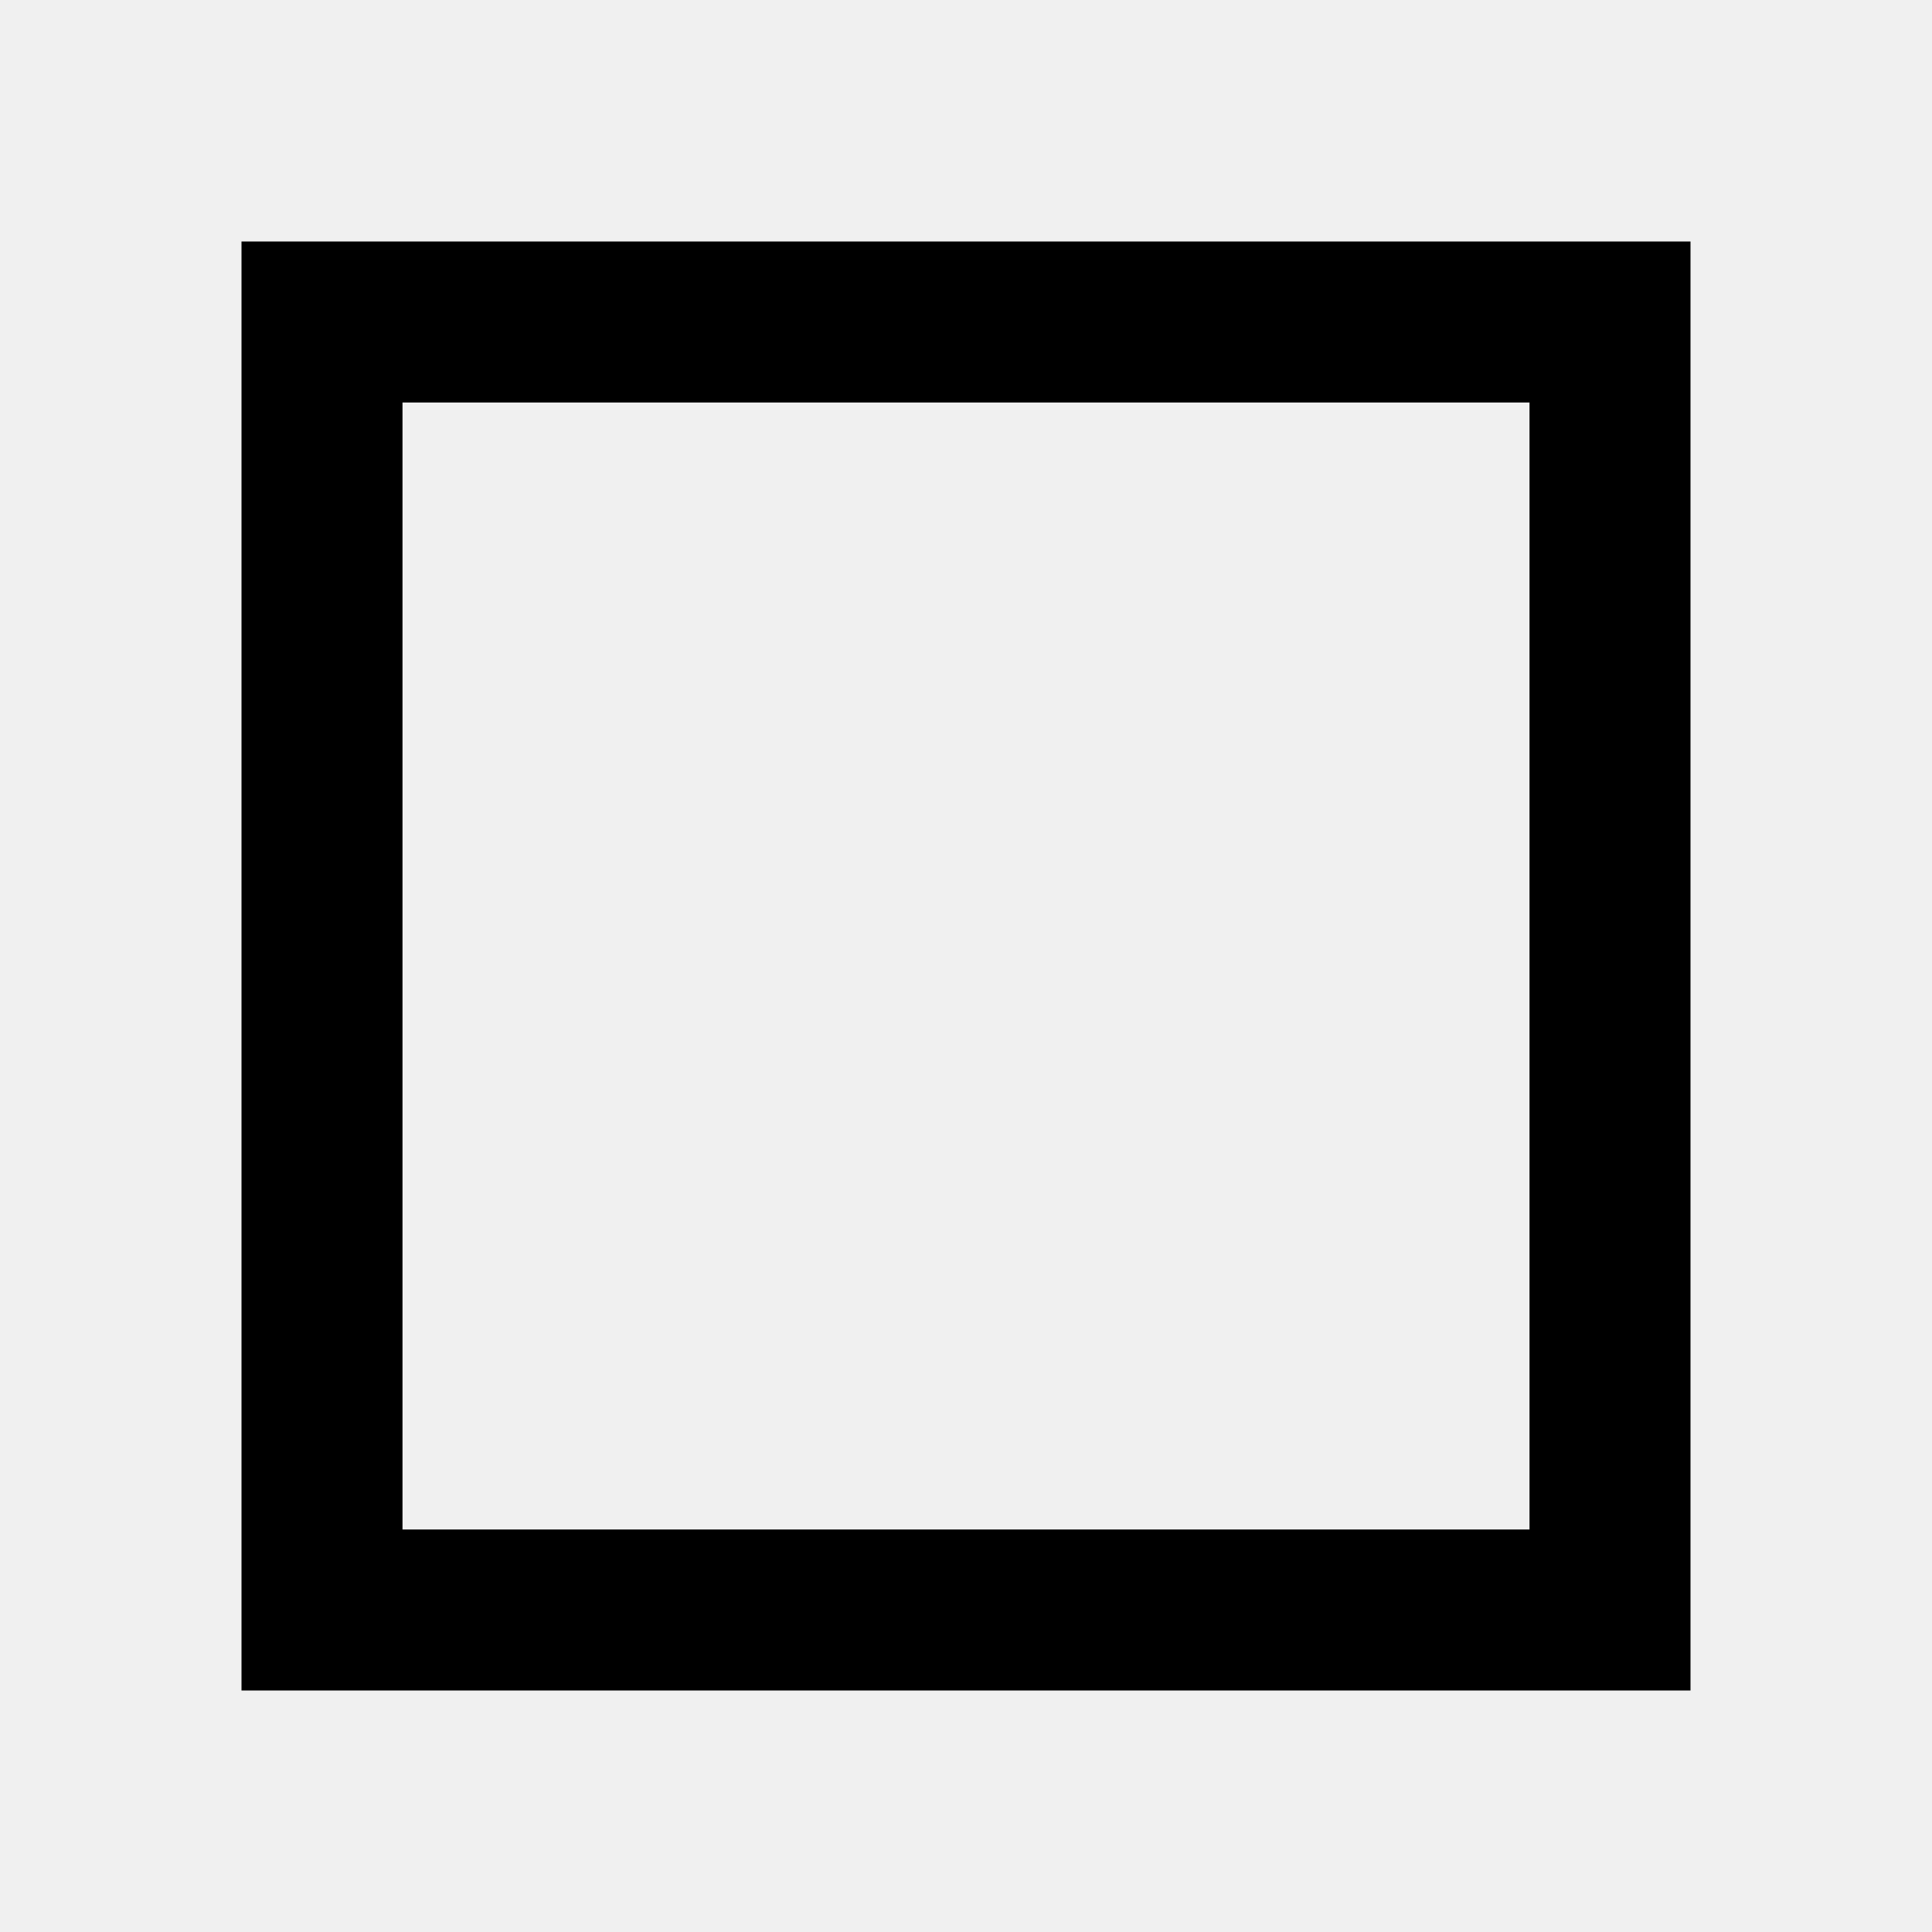
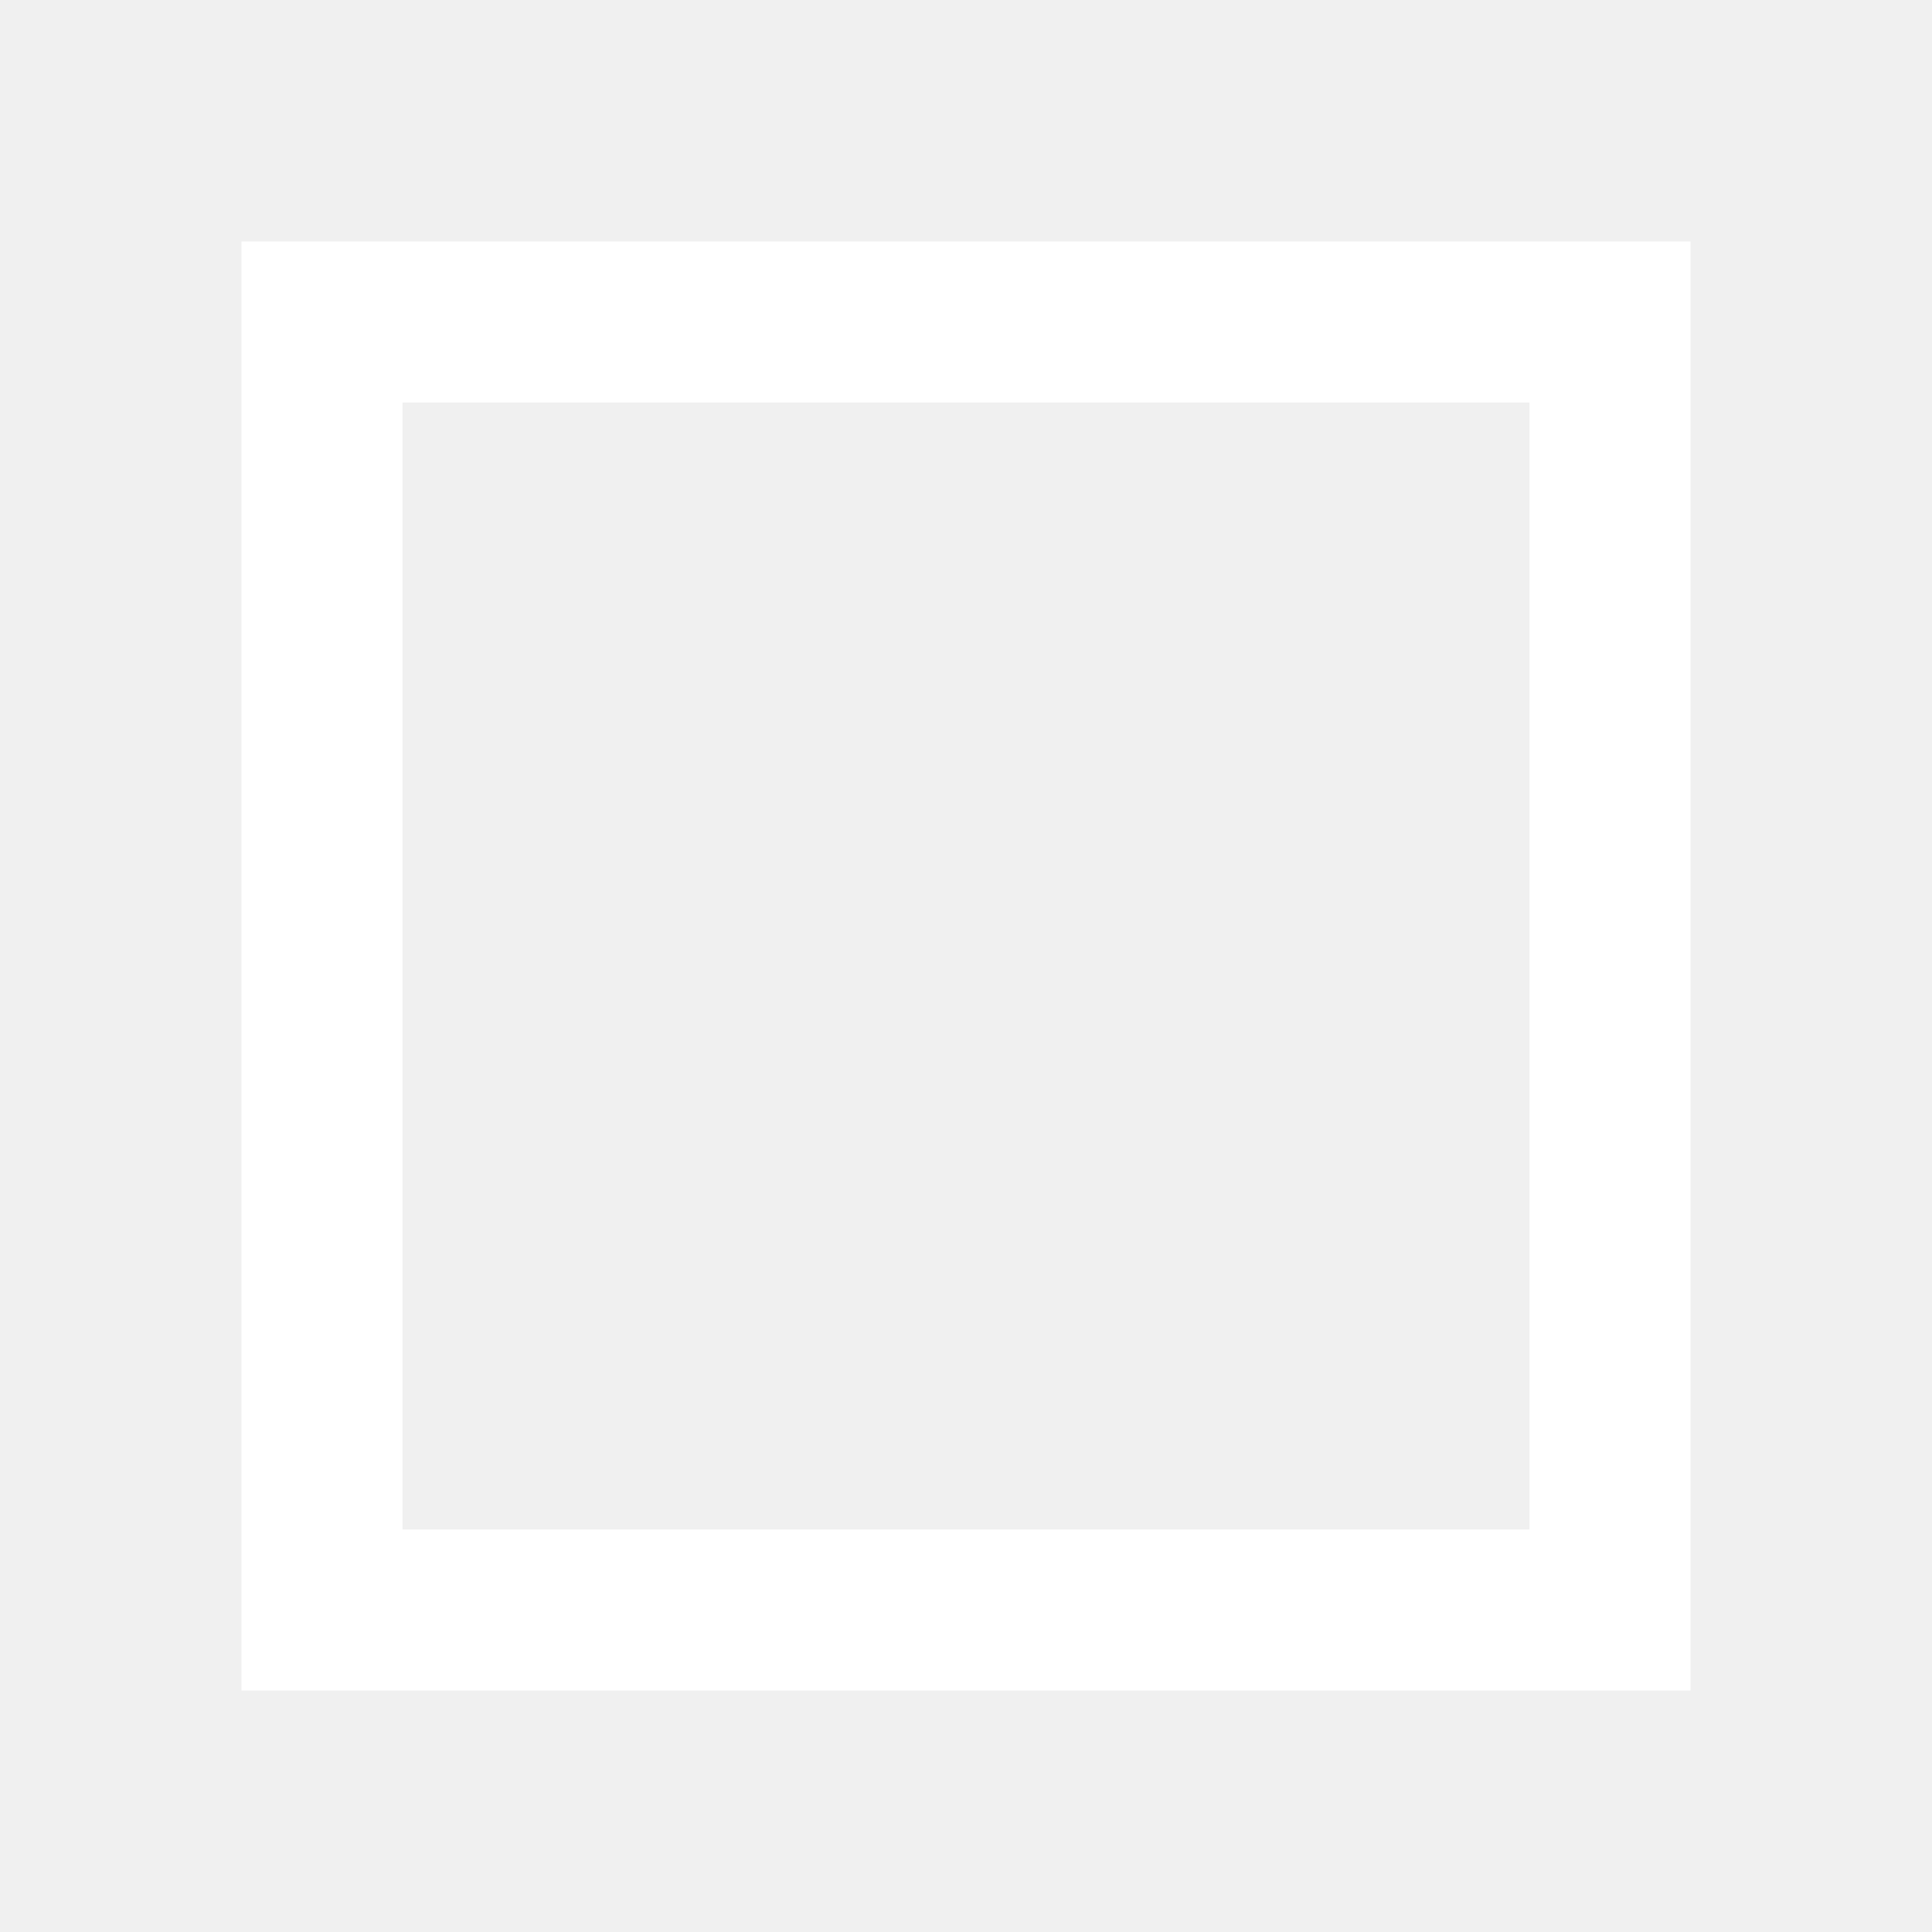
<svg xmlns="http://www.w3.org/2000/svg" width="24" height="24" viewBox="0 0 24 24">
-   <path d="M19 5v14H5V5h14m2-2H3v18h18V3z" />
+   <path fill="white" d="M19 5v14H5V5h14m2-2H3v18h18V3z" />
</svg>
